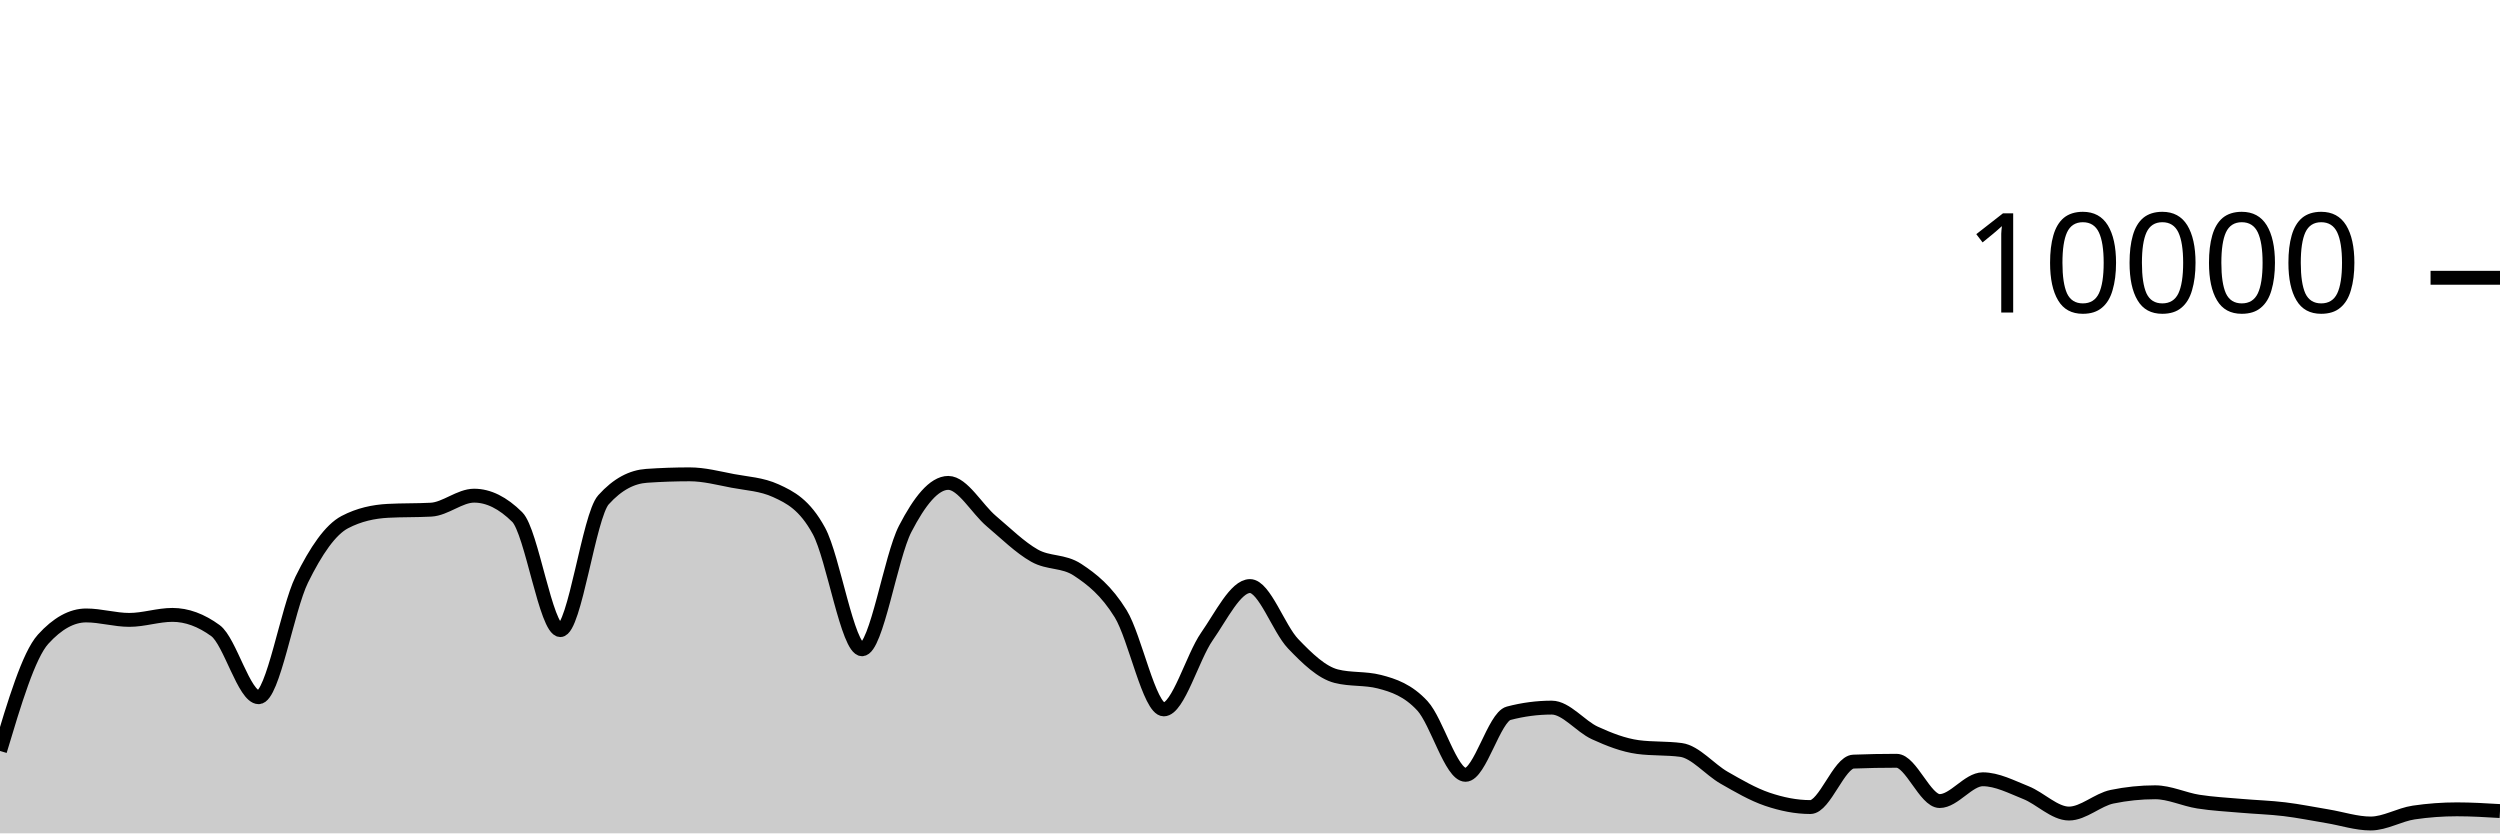
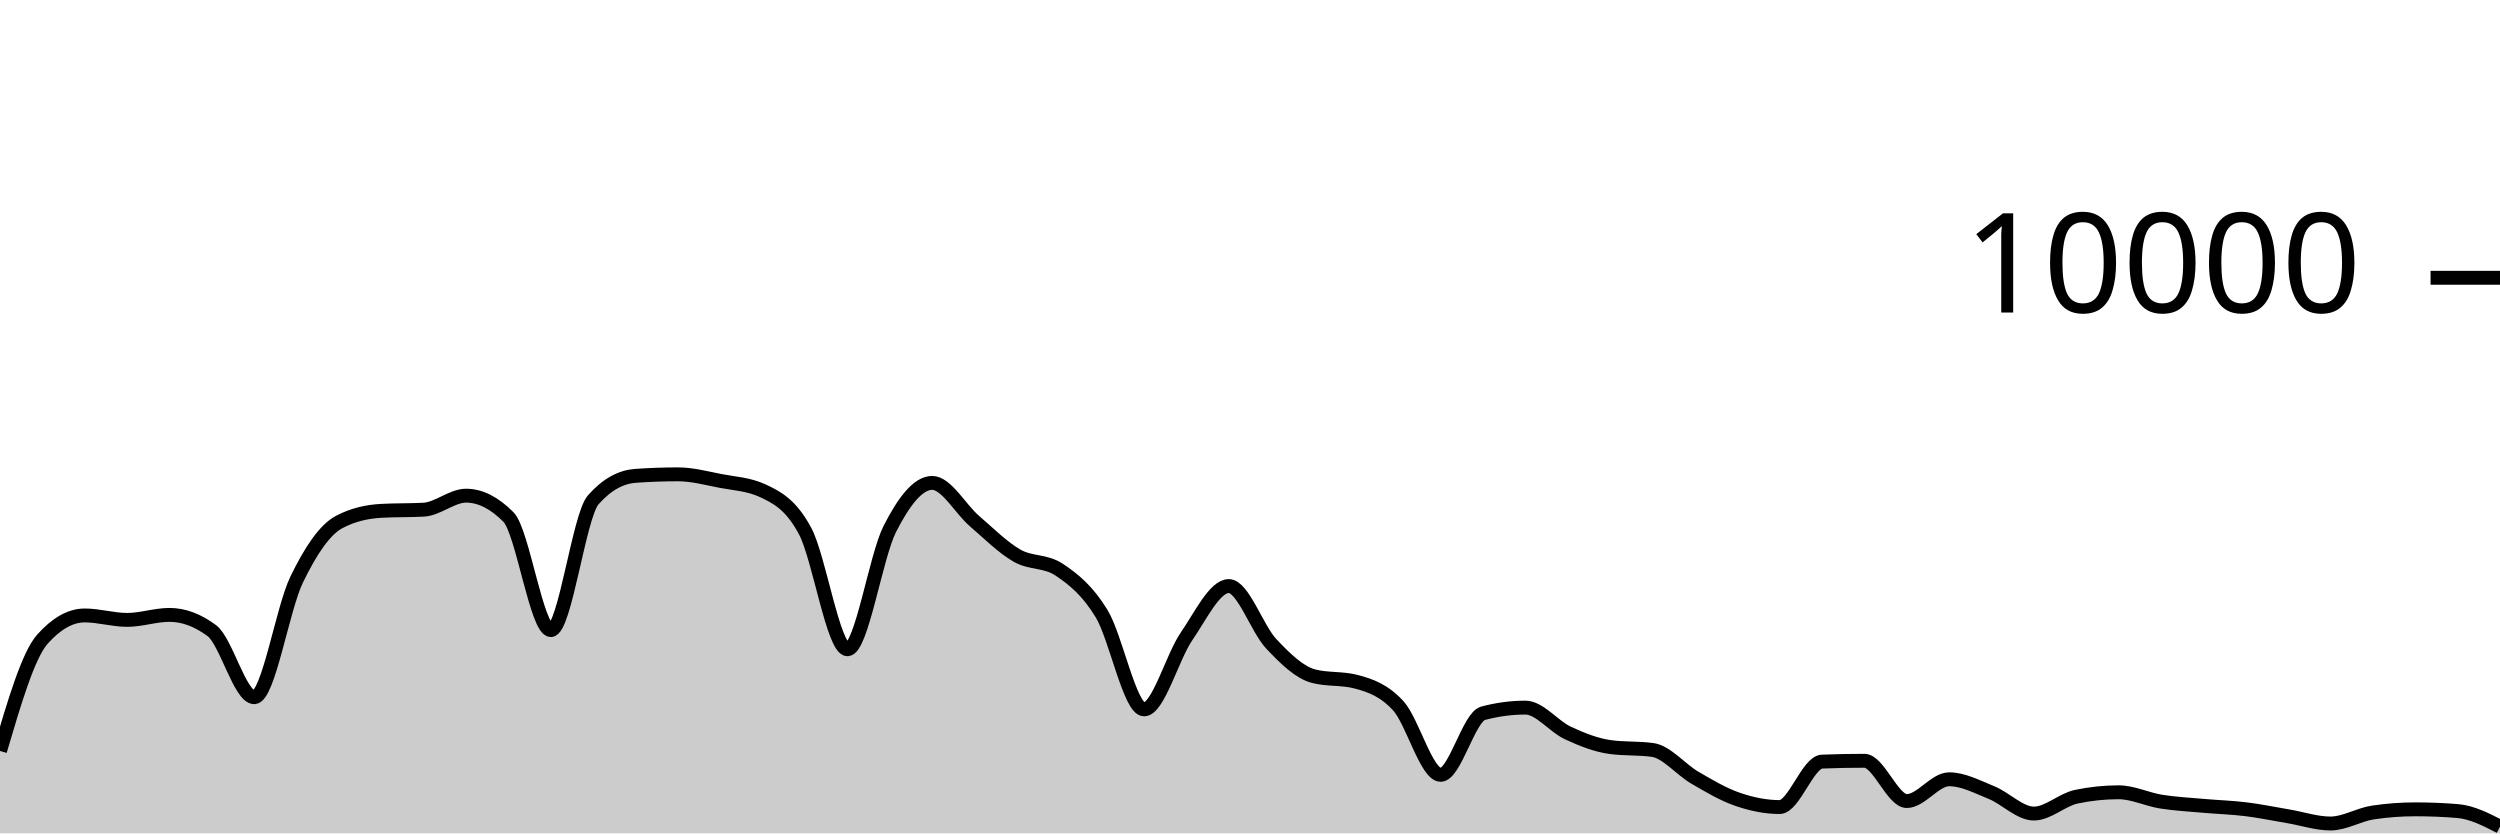
<svg xmlns="http://www.w3.org/2000/svg" viewBox="0 0 180 60">
  <g transform="translate(0,20)">
-     <path class="area" fill="rgba(0, 0, 0, 0.2)" d="M0,34.068C1.034,30.617,2.069,27.165,3.103,26.024C4.138,24.883,5.172,24.312,6.207,24.312C7.241,24.312,8.276,24.632,9.31,24.632C10.345,24.632,11.379,24.272,12.414,24.272C13.448,24.272,14.483,24.651,15.517,25.408C16.552,26.165,17.586,30.2,18.621,30.2C19.655,30.2,20.69,23.837,21.724,21.736C22.759,19.635,23.793,18.133,24.828,17.592C25.862,17.051,26.897,16.836,27.931,16.78C28.966,16.724,30,16.752,31.034,16.696C32.069,16.64,33.103,15.688,34.138,15.688C35.172,15.688,36.207,16.201,37.241,17.228C38.276,18.255,39.31,25.368,40.345,25.368C41.379,25.368,42.414,17.14,43.448,15.988C44.483,14.836,45.517,14.332,46.552,14.26C47.586,14.188,48.621,14.152,49.655,14.152C50.69,14.152,51.724,14.427,52.759,14.624C53.793,14.821,54.828,14.86,55.862,15.332C56.897,15.804,57.931,16.329,58.966,18.232C60,20.135,61.034,26.748,62.069,26.748C63.103,26.748,64.138,20.077,65.172,18.08C66.207,16.083,67.241,14.768,68.276,14.768C69.31,14.768,70.345,16.651,71.379,17.524C72.414,18.397,73.448,19.421,74.483,20.004C75.517,20.587,76.552,20.344,77.586,21.024C78.621,21.704,79.655,22.517,80.69,24.192C81.724,25.867,82.759,31.076,83.793,31.076C84.828,31.076,85.862,27.308,86.897,25.828C87.931,24.348,88.966,22.196,90,22.196C91.034,22.196,92.069,25.267,93.103,26.348C94.138,27.429,95.172,28.42,96.207,28.684C97.241,28.948,98.276,28.816,99.31,29.08C100.345,29.344,101.379,29.702,102.414,30.82C103.448,31.938,104.483,35.788,105.517,35.788C106.552,35.788,107.586,31.628,108.621,31.356C109.655,31.084,110.69,30.948,111.724,30.948C112.759,30.948,113.793,32.299,114.828,32.772C115.862,33.245,116.897,33.649,117.931,33.788C118.966,33.927,120,33.857,121.034,33.996C122.069,34.135,123.103,35.405,124.138,35.996C125.172,36.587,126.207,37.192,127.241,37.544C128.276,37.896,129.31,38.108,130.345,38.108C131.379,38.108,132.414,34.876,133.448,34.836C134.483,34.796,135.517,34.776,136.552,34.776C137.586,34.776,138.621,37.676,139.655,37.676C140.69,37.676,141.724,36.108,142.759,36.108C143.793,36.108,144.828,36.657,145.862,37.068C146.897,37.479,147.931,38.576,148.966,38.576C150,38.576,151.034,37.577,152.069,37.364C153.103,37.151,154.138,37.044,155.172,37.044C156.207,37.044,157.241,37.553,158.276,37.716C159.31,37.879,160.345,37.929,161.379,38.02C162.414,38.111,163.448,38.139,164.483,38.264C165.517,38.389,166.552,38.601,167.586,38.772C168.621,38.943,169.655,39.292,170.69,39.292C171.724,39.292,172.759,38.652,173.793,38.5C174.828,38.348,175.862,38.272,176.897,38.272C177.931,38.272,178.966,38.334,180,38.396L180,40C178.966,40,177.931,40,176.897,40C175.862,40,174.828,40,173.793,40C172.759,40,171.724,40,170.69,40C169.655,40,168.621,40,167.586,40C166.552,40,165.517,40,164.483,40C163.448,40,162.414,40,161.379,40C160.345,40,159.31,40,158.276,40C157.241,40,156.207,40,155.172,40C154.138,40,153.103,40,152.069,40C151.034,40,150,40,148.966,40C147.931,40,146.897,40,145.862,40C144.828,40,143.793,40,142.759,40C141.724,40,140.69,40,139.655,40C138.621,40,137.586,40,136.552,40C135.517,40,134.483,40,133.448,40C132.414,40,131.379,40,130.345,40C129.31,40,128.276,40,127.241,40C126.207,40,125.172,40,124.138,40C123.103,40,122.069,40,121.034,40C120,40,118.966,40,117.931,40C116.897,40,115.862,40,114.828,40C113.793,40,112.759,40,111.724,40C110.69,40,109.655,40,108.621,40C107.586,40,106.552,40,105.517,40C104.483,40,103.448,40,102.414,40C101.379,40,100.345,40,99.31,40C98.276,40,97.241,40,96.207,40C95.172,40,94.138,40,93.103,40C92.069,40,91.034,40,90,40C88.966,40,87.931,40,86.897,40C85.862,40,84.828,40,83.793,40C82.759,40,81.724,40,80.69,40C79.655,40,78.621,40,77.586,40C76.552,40,75.517,40,74.483,40C73.448,40,72.414,40,71.379,40C70.345,40,69.31,40,68.276,40C67.241,40,66.207,40,65.172,40C64.138,40,63.103,40,62.069,40C61.034,40,60,40,58.966,40C57.931,40,56.897,40,55.862,40C54.828,40,53.793,40,52.759,40C51.724,40,50.69,40,49.655,40C48.621,40,47.586,40,46.552,40C45.517,40,44.483,40,43.448,40C42.414,40,41.379,40,40.345,40C39.31,40,38.276,40,37.241,40C36.207,40,35.172,40,34.138,40C33.103,40,32.069,40,31.034,40C30,40,28.966,40,27.931,40C26.897,40,25.862,40,24.828,40C23.793,40,22.759,40,21.724,40C20.69,40,19.655,40,18.621,40C17.586,40,16.552,40,15.517,40C14.483,40,13.448,40,12.414,40C11.379,40,10.345,40,9.31,40C8.276,40,7.241,40,6.207,40C5.172,40,4.138,40,3.103,40C2.069,40,1.034,40,0,40Z" />
-     <path class="line" stroke="black" fill="none" d="M0,34.068C1.034,30.617,2.069,27.165,3.103,26.024C4.138,24.883,5.172,24.312,6.207,24.312C7.241,24.312,8.276,24.632,9.31,24.632C10.345,24.632,11.379,24.272,12.414,24.272C13.448,24.272,14.483,24.651,15.517,25.408C16.552,26.165,17.586,30.2,18.621,30.2C19.655,30.2,20.69,23.837,21.724,21.736C22.759,19.635,23.793,18.133,24.828,17.592C25.862,17.051,26.897,16.836,27.931,16.78C28.966,16.724,30,16.752,31.034,16.696C32.069,16.64,33.103,15.688,34.138,15.688C35.172,15.688,36.207,16.201,37.241,17.228C38.276,18.255,39.31,25.368,40.345,25.368C41.379,25.368,42.414,17.14,43.448,15.988C44.483,14.836,45.517,14.332,46.552,14.26C47.586,14.188,48.621,14.152,49.655,14.152C50.69,14.152,51.724,14.427,52.759,14.624C53.793,14.821,54.828,14.86,55.862,15.332C56.897,15.804,57.931,16.329,58.966,18.232C60,20.135,61.034,26.748,62.069,26.748C63.103,26.748,64.138,20.077,65.172,18.08C66.207,16.083,67.241,14.768,68.276,14.768C69.31,14.768,70.345,16.651,71.379,17.524C72.414,18.397,73.448,19.421,74.483,20.004C75.517,20.587,76.552,20.344,77.586,21.024C78.621,21.704,79.655,22.517,80.69,24.192C81.724,25.867,82.759,31.076,83.793,31.076C84.828,31.076,85.862,27.308,86.897,25.828C87.931,24.348,88.966,22.196,90,22.196C91.034,22.196,92.069,25.267,93.103,26.348C94.138,27.429,95.172,28.42,96.207,28.684C97.241,28.948,98.276,28.816,99.31,29.08C100.345,29.344,101.379,29.702,102.414,30.82C103.448,31.938,104.483,35.788,105.517,35.788C106.552,35.788,107.586,31.628,108.621,31.356C109.655,31.084,110.69,30.948,111.724,30.948C112.759,30.948,113.793,32.299,114.828,32.772C115.862,33.245,116.897,33.649,117.931,33.788C118.966,33.927,120,33.857,121.034,33.996C122.069,34.135,123.103,35.405,124.138,35.996C125.172,36.587,126.207,37.192,127.241,37.544C128.276,37.896,129.31,38.108,130.345,38.108C131.379,38.108,132.414,34.876,133.448,34.836C134.483,34.796,135.517,34.776,136.552,34.776C137.586,34.776,138.621,37.676,139.655,37.676C140.69,37.676,141.724,36.108,142.759,36.108C143.793,36.108,144.828,36.657,145.862,37.068C146.897,37.479,147.931,38.576,148.966,38.576C150,38.576,151.034,37.577,152.069,37.364C153.103,37.151,154.138,37.044,155.172,37.044C156.207,37.044,157.241,37.553,158.276,37.716C159.31,37.879,160.345,37.929,161.379,38.02C162.414,38.111,163.448,38.139,164.483,38.264C165.517,38.389,166.552,38.601,167.586,38.772C168.621,38.943,169.655,39.292,170.69,39.292C171.724,39.292,172.759,38.652,173.793,38.5C174.828,38.348,175.862,38.272,176.897,38.272C177.931,38.272,178.966,38.334,180,38.396" />
+     <path class="area" fill="rgba(0, 0, 0, 0.2)" d="M0,34.068C1.017,30.617,2.034,27.165,3.051,26.024C4.068,24.883,5.085,24.312,6.102,24.312C7.119,24.312,8.136,24.632,9.153,24.632C10.169,24.632,11.186,24.272,12.203,24.272C13.22,24.272,14.237,24.651,15.254,25.408C16.271,26.165,17.288,30.2,18.305,30.2C19.322,30.2,20.339,23.837,21.356,21.736C22.373,19.635,23.39,18.133,24.407,17.592C25.424,17.051,26.441,16.836,27.458,16.78C28.475,16.724,29.492,16.752,30.508,16.696C31.525,16.64,32.542,15.688,33.559,15.688C34.576,15.688,35.593,16.201,36.61,17.228C37.627,18.255,38.644,25.368,39.661,25.368C40.678,25.368,41.695,17.14,42.712,15.988C43.729,14.836,44.746,14.332,45.763,14.26C46.78,14.188,47.797,14.152,48.814,14.152C49.831,14.152,50.847,14.427,51.864,14.624C52.881,14.821,53.898,14.86,54.915,15.332C55.932,15.804,56.949,16.329,57.966,18.232C58.983,20.135,60,26.748,61.017,26.748C62.034,26.748,63.051,20.077,64.068,18.08C65.085,16.083,66.102,14.768,67.119,14.768C68.136,14.768,69.153,16.651,70.169,17.524C71.186,18.397,72.203,19.421,73.22,20.004C74.237,20.587,75.254,20.344,76.271,21.024C77.288,21.704,78.305,22.517,79.322,24.192C80.339,25.867,81.356,31.076,82.373,31.076C83.39,31.076,84.407,27.308,85.424,25.828C86.441,24.348,87.458,22.196,88.475,22.196C89.492,22.196,90.508,25.267,91.525,26.348C92.542,27.429,93.559,28.42,94.576,28.684C95.593,28.948,96.61,28.816,97.627,29.08C98.644,29.344,99.661,29.702,100.678,30.82C101.695,31.938,102.712,35.788,103.729,35.788C104.746,35.788,105.763,31.628,106.78,31.356C107.797,31.084,108.814,30.948,109.831,30.948C110.847,30.948,111.864,32.299,112.881,32.772C113.898,33.245,114.915,33.649,115.932,33.788C116.949,33.927,117.966,33.857,118.983,33.996C120,34.135,121.017,35.405,122.034,35.996C123.051,36.587,124.068,37.192,125.085,37.544C126.102,37.896,127.119,38.108,128.136,38.108C129.153,38.108,130.169,34.876,131.186,34.836C132.203,34.796,133.22,34.776,134.237,34.776C135.254,34.776,136.271,37.676,137.288,37.676C138.305,37.676,139.322,36.108,140.339,36.108C141.356,36.108,142.373,36.657,143.39,37.068C144.407,37.479,145.424,38.576,146.441,38.576C147.458,38.576,148.475,37.577,149.492,37.364C150.508,37.151,151.525,37.044,152.542,37.044C153.559,37.044,154.576,37.553,155.593,37.716C156.61,37.879,157.627,37.929,158.644,38.02C159.661,38.111,160.678,38.139,161.695,38.264C162.712,38.389,163.729,38.601,164.746,38.772C165.763,38.943,166.78,39.292,167.797,39.292C168.814,39.292,169.831,38.652,170.847,38.5C171.864,38.348,172.881,38.272,173.898,38.272C174.915,38.272,175.932,38.313,176.949,38.396C177.966,38.479,178.983,38.999,180,39.52L180,40C178.983,40,177.966,40,176.949,40C175.932,40,174.915,40,173.898,40C172.881,40,171.864,40,170.847,40C169.831,40,168.814,40,167.797,40C166.78,40,165.763,40,164.746,40C163.729,40,162.712,40,161.695,40C160.678,40,159.661,40,158.644,40C157.627,40,156.61,40,155.593,40C154.576,40,153.559,40,152.542,40C151.525,40,150.508,40,149.492,40C148.475,40,147.458,40,146.441,40C145.424,40,144.407,40,143.39,40C142.373,40,141.356,40,140.339,40C139.322,40,138.305,40,137.288,40C136.271,40,135.254,40,134.237,40C133.22,40,132.203,40,131.186,40C130.169,40,129.153,40,128.136,40C127.119,40,126.102,40,125.085,40C124.068,40,123.051,40,122.034,40C121.017,40,120,40,118.983,40C117.966,40,116.949,40,115.932,40C114.915,40,113.898,40,112.881,40C111.864,40,110.847,40,109.831,40C108.814,40,107.797,40,106.78,40C105.763,40,104.746,40,103.729,40C102.712,40,101.695,40,100.678,40C99.661,40,98.644,40,97.627,40C96.61,40,95.593,40,94.576,40C93.559,40,92.542,40,91.525,40C90.508,40,89.492,40,88.475,40C87.458,40,86.441,40,85.424,40C84.407,40,83.39,40,82.373,40C81.356,40,80.339,40,79.322,40C78.305,40,77.288,40,76.271,40C75.254,40,74.237,40,73.22,40C72.203,40,71.186,40,70.169,40C69.153,40,68.136,40,67.119,40C66.102,40,65.085,40,64.068,40C63.051,40,62.034,40,61.017,40C60,40,58.983,40,57.966,40C56.949,40,55.932,40,54.915,40C53.898,40,52.881,40,51.864,40C50.847,40,49.831,40,48.814,40C47.797,40,46.78,40,45.763,40C44.746,40,43.729,40,42.712,40C41.695,40,40.678,40,39.661,40C38.644,40,37.627,40,36.61,40C35.593,40,34.576,40,33.559,40C32.542,40,31.525,40,30.508,40C29.492,40,28.475,40,27.458,40C26.441,40,25.424,40,24.407,40C23.39,40,22.373,40,21.356,40C20.339,40,19.322,40,18.305,40C17.288,40,16.271,40,15.254,40C14.237,40,13.22,40,12.203,40C11.186,40,10.169,40,9.153,40C8.136,40,7.119,40,6.102,40C5.085,40,4.068,40,3.051,40C2.034,40,1.017,40,0,40Z" />
+     <path class="line" stroke="black" fill="none" d="M0,34.068C1.017,30.617,2.034,27.165,3.051,26.024C4.068,24.883,5.085,24.312,6.102,24.312C7.119,24.312,8.136,24.632,9.153,24.632C10.169,24.632,11.186,24.272,12.203,24.272C13.22,24.272,14.237,24.651,15.254,25.408C16.271,26.165,17.288,30.2,18.305,30.2C19.322,30.2,20.339,23.837,21.356,21.736C22.373,19.635,23.39,18.133,24.407,17.592C25.424,17.051,26.441,16.836,27.458,16.78C28.475,16.724,29.492,16.752,30.508,16.696C31.525,16.64,32.542,15.688,33.559,15.688C34.576,15.688,35.593,16.201,36.61,17.228C37.627,18.255,38.644,25.368,39.661,25.368C40.678,25.368,41.695,17.14,42.712,15.988C43.729,14.836,44.746,14.332,45.763,14.26C46.78,14.188,47.797,14.152,48.814,14.152C49.831,14.152,50.847,14.427,51.864,14.624C52.881,14.821,53.898,14.86,54.915,15.332C55.932,15.804,56.949,16.329,57.966,18.232C58.983,20.135,60,26.748,61.017,26.748C62.034,26.748,63.051,20.077,64.068,18.08C65.085,16.083,66.102,14.768,67.119,14.768C68.136,14.768,69.153,16.651,70.169,17.524C71.186,18.397,72.203,19.421,73.22,20.004C74.237,20.587,75.254,20.344,76.271,21.024C77.288,21.704,78.305,22.517,79.322,24.192C80.339,25.867,81.356,31.076,82.373,31.076C83.39,31.076,84.407,27.308,85.424,25.828C86.441,24.348,87.458,22.196,88.475,22.196C89.492,22.196,90.508,25.267,91.525,26.348C92.542,27.429,93.559,28.42,94.576,28.684C95.593,28.948,96.61,28.816,97.627,29.08C98.644,29.344,99.661,29.702,100.678,30.82C101.695,31.938,102.712,35.788,103.729,35.788C104.746,35.788,105.763,31.628,106.78,31.356C107.797,31.084,108.814,30.948,109.831,30.948C110.847,30.948,111.864,32.299,112.881,32.772C113.898,33.245,114.915,33.649,115.932,33.788C116.949,33.927,117.966,33.857,118.983,33.996C120,34.135,121.017,35.405,122.034,35.996C123.051,36.587,124.068,37.192,125.085,37.544C126.102,37.896,127.119,38.108,128.136,38.108C129.153,38.108,130.169,34.876,131.186,34.836C132.203,34.796,133.22,34.776,134.237,34.776C135.254,34.776,136.271,37.676,137.288,37.676C138.305,37.676,139.322,36.108,140.339,36.108C141.356,36.108,142.373,36.657,143.39,37.068C144.407,37.479,145.424,38.576,146.441,38.576C147.458,38.576,148.475,37.577,149.492,37.364C150.508,37.151,151.525,37.044,152.542,37.044C153.559,37.044,154.576,37.553,155.593,37.716C156.61,37.879,157.627,37.929,158.644,38.02C159.661,38.111,160.678,38.139,161.695,38.264C162.712,38.389,163.729,38.601,164.746,38.772C165.763,38.943,166.78,39.292,167.797,39.292C168.814,39.292,169.831,38.652,170.847,38.5C171.864,38.348,172.881,38.272,173.898,38.272C174.915,38.272,175.932,38.313,176.949,38.396C177.966,38.479,178.983,38.999,180,39.52" />
    <path class="axis-ceiling" stroke-width="1" stroke="black" fill="none" d="M175,0L180,0" />
    <text class="axis-ceiling-label" font-family="sans-serif" text-anchor="end" font-size="10px" x="170" y="2.5">10000</text>
  </g>
</svg>
